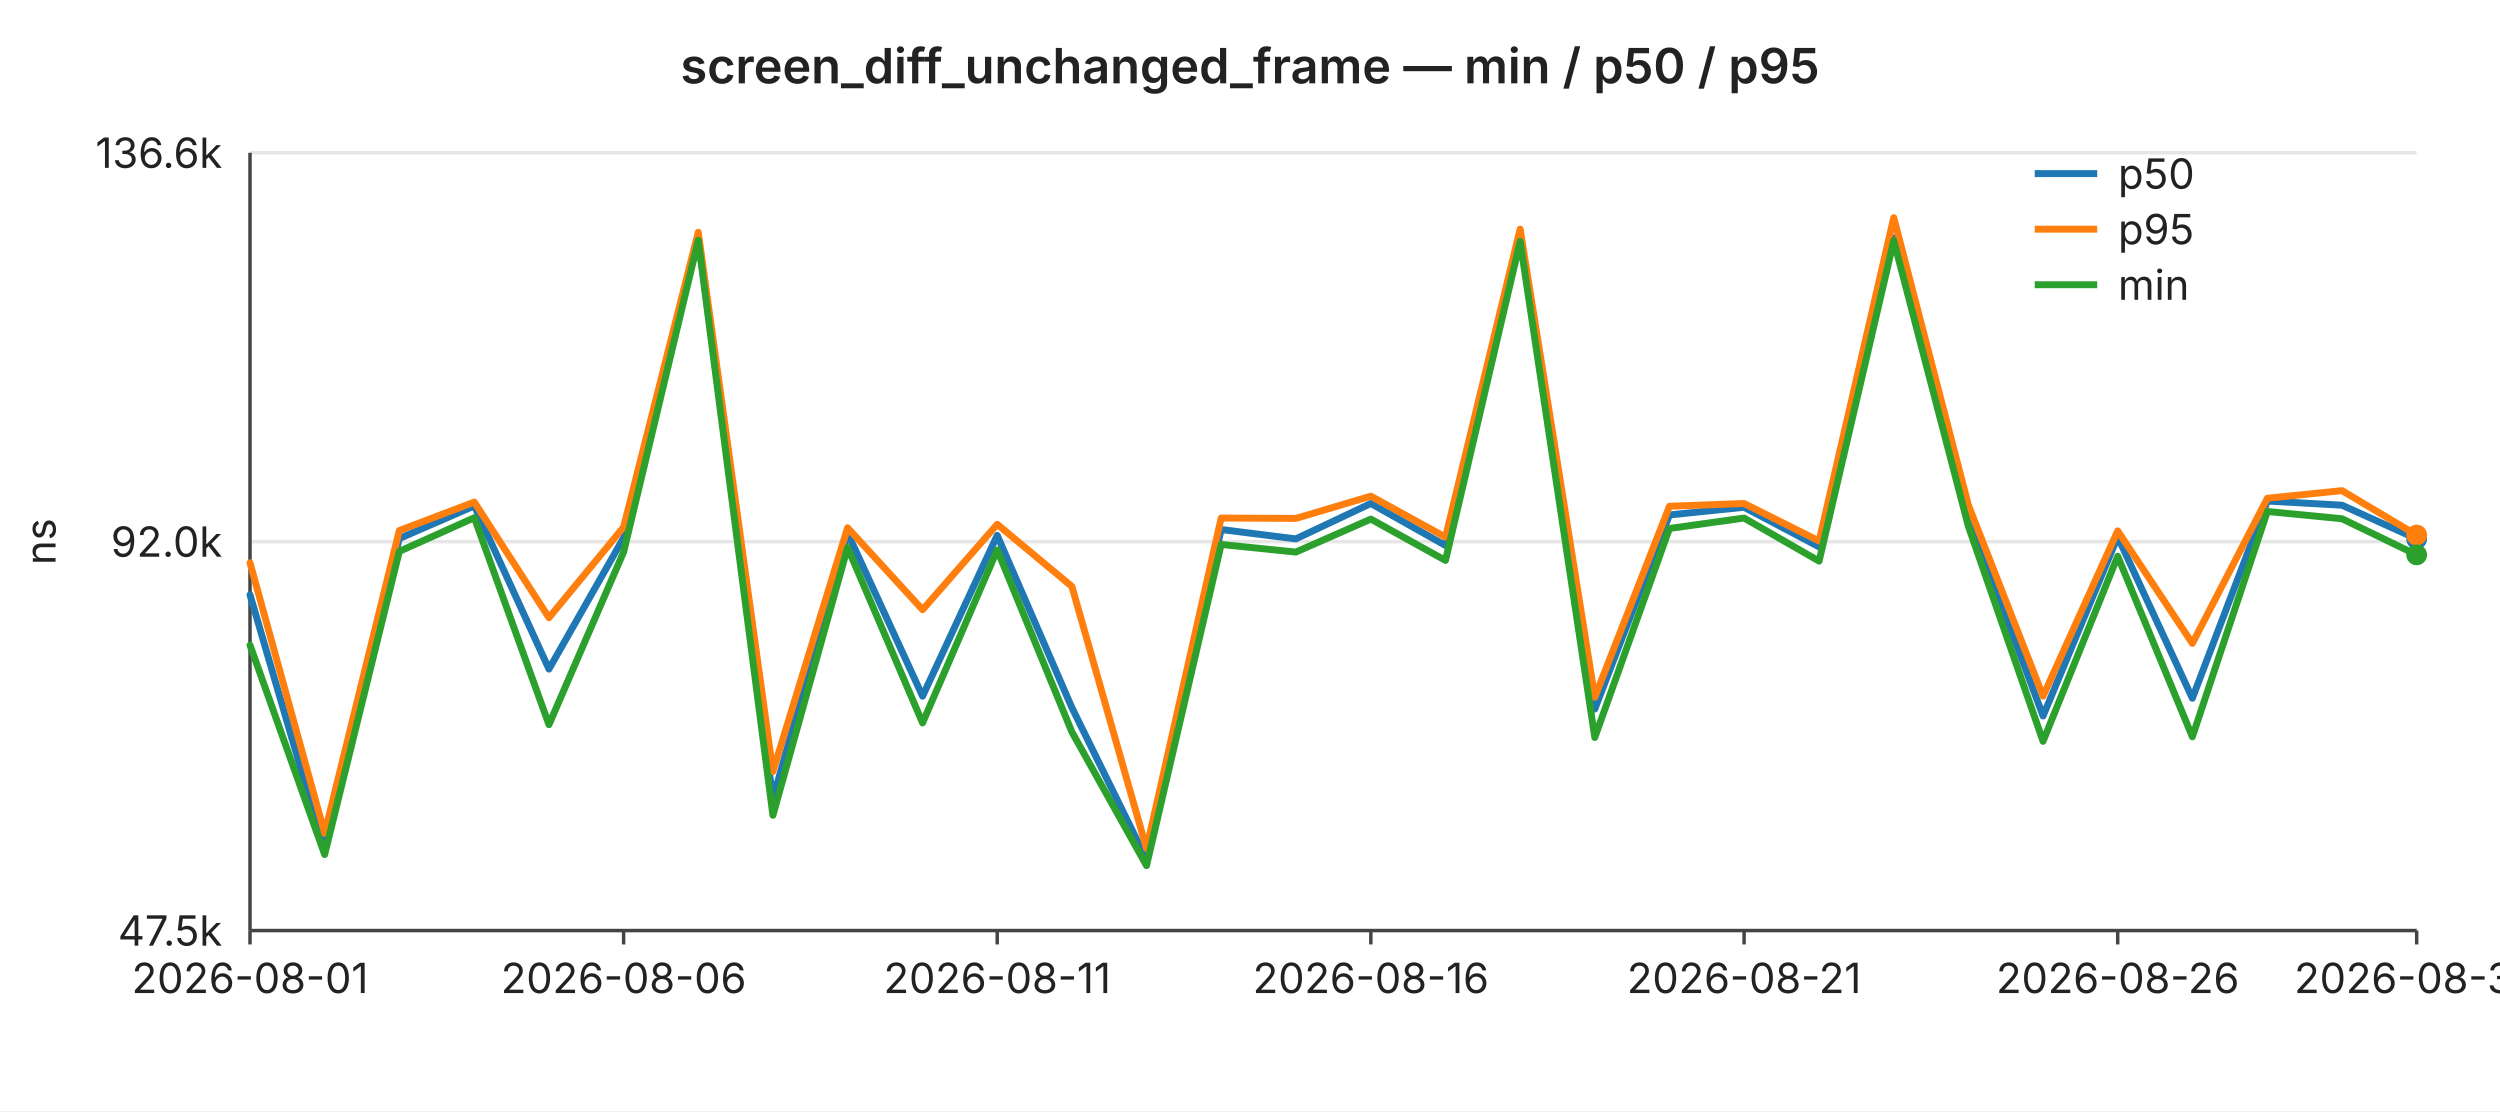
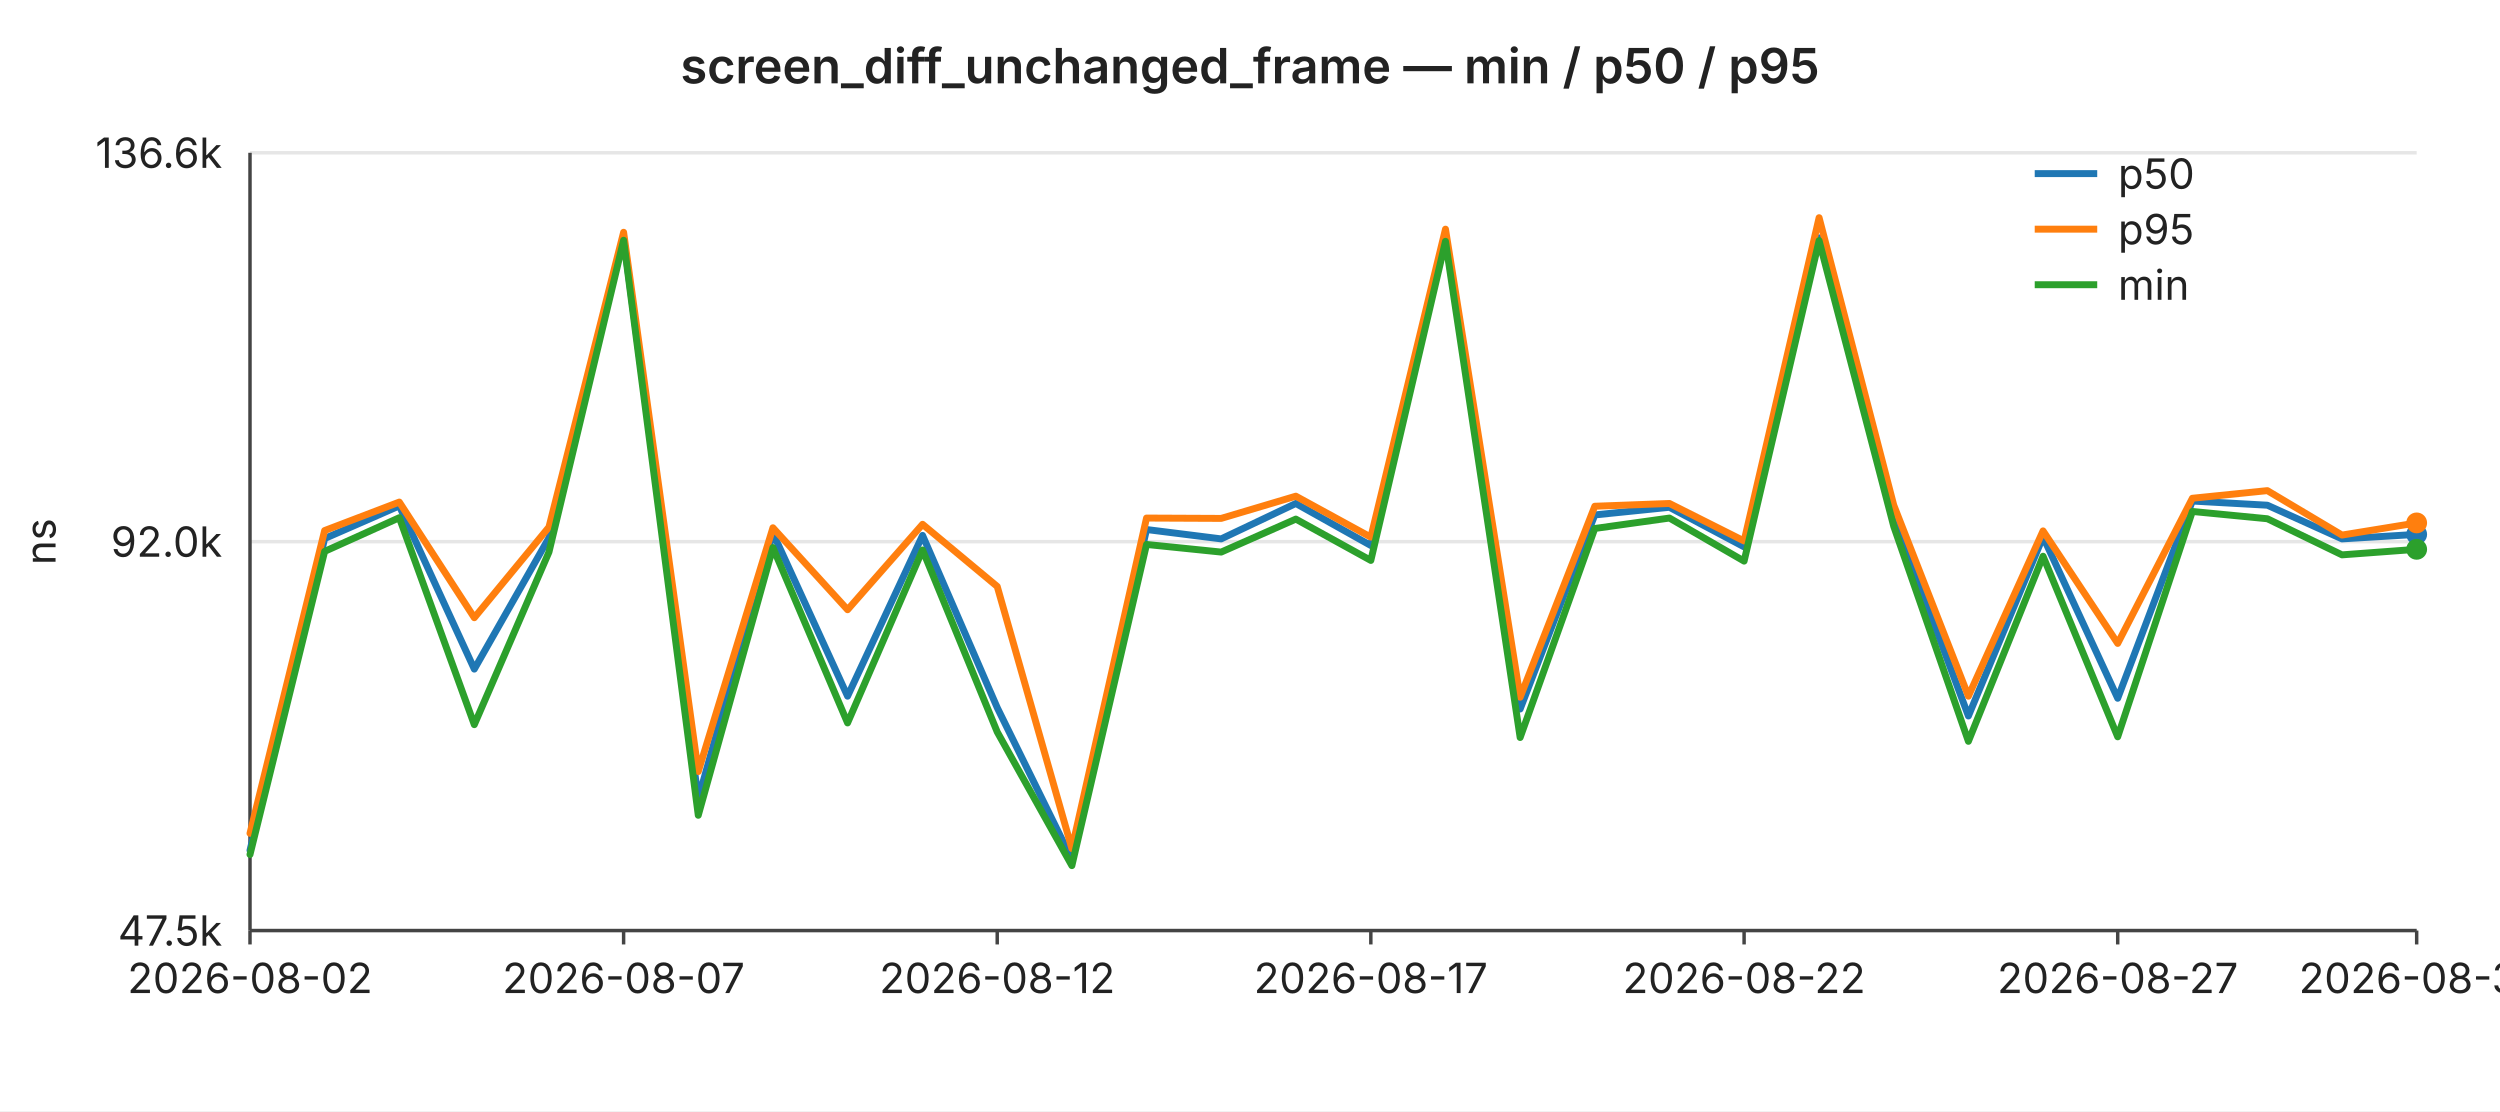
<svg xmlns="http://www.w3.org/2000/svg" width="720" height="320" viewBox="0 0 720 320" font-family="-apple-system,BlinkMacSystemFont,Segoe UI,sans-serif" font-size="12">
  <rect width="720" height="320" fill="#ffffff" />
  <text x="360" y="24" text-anchor="middle" font-size="14" font-weight="600" fill="#222">screen_diff_unchanged_frame — min / p50 / p95</text>
  <line x1="72" y1="44.0" x2="696" y2="44.0" stroke="#e6e6e6" stroke-width="1" />
  <text x="64" y="44.0" text-anchor="end" dominant-baseline="middle" fill="#222">136.6k</text>
  <line x1="72" y1="156.0" x2="696" y2="156.0" stroke="#e6e6e6" stroke-width="1" />
  <text x="64" y="156.0" text-anchor="end" dominant-baseline="middle" fill="#222">92.0k</text>
  <line x1="72" y1="268.0" x2="696" y2="268.0" stroke="#e6e6e6" stroke-width="1" />
  <text x="64" y="268.0" text-anchor="end" dominant-baseline="middle" fill="#222">47.5k</text>
  <text x="16" y="156" text-anchor="middle" fill="#222" transform="rotate(-90 16 156)">ns</text>
  <line x1="72" y1="44" x2="72" y2="268" stroke="#444" stroke-width="1" />
  <line x1="72" y1="268" x2="696" y2="268" stroke="#444" stroke-width="1" />
  <line x1="72.0" y1="268" x2="72.0" y2="272" stroke="#444" stroke-width="1" />
-   <text x="72.0" y="286" text-anchor="middle" fill="#222">2026-08-01</text>
+   <text x="72.0" y="286" text-anchor="middle" fill="#222">2026-08-02</text>
  <line x1="179.6" y1="268" x2="179.6" y2="272" stroke="#444" stroke-width="1" />
-   <text x="179.6" y="286" text-anchor="middle" fill="#222">2026-08-06</text>
+   <text x="179.6" y="286" text-anchor="middle" fill="#222">2026-08-07</text>
  <line x1="287.2" y1="268" x2="287.2" y2="272" stroke="#444" stroke-width="1" />
-   <text x="287.2" y="286" text-anchor="middle" fill="#222">2026-08-11</text>
+   <text x="287.2" y="286" text-anchor="middle" fill="#222">2026-08-12</text>
  <line x1="394.8" y1="268" x2="394.8" y2="272" stroke="#444" stroke-width="1" />
-   <text x="394.8" y="286" text-anchor="middle" fill="#222">2026-08-16</text>
+   <text x="394.8" y="286" text-anchor="middle" fill="#222">2026-08-17</text>
  <line x1="502.3" y1="268" x2="502.3" y2="272" stroke="#444" stroke-width="1" />
-   <text x="502.3" y="286" text-anchor="middle" fill="#222">2026-08-21</text>
+   <text x="502.3" y="286" text-anchor="middle" fill="#222">2026-08-22</text>
  <line x1="609.9" y1="268" x2="609.9" y2="272" stroke="#444" stroke-width="1" />
-   <text x="609.9" y="286" text-anchor="middle" fill="#222">2026-08-26</text>
+   <text x="609.9" y="286" text-anchor="middle" fill="#222">2026-08-27</text>
  <line x1="696.0" y1="268" x2="696.0" y2="272" stroke="#444" stroke-width="1" />
-   <text x="696.0" y="286" text-anchor="middle" fill="#222">2026-08-30</text>
-   <polyline fill="none" stroke="#1f77b4" stroke-width="2" stroke-linejoin="round" stroke-linecap="round" points="72.0,171.3 93.5,244.9 115.0,155.1 136.6,145.7 158.1,192.7 179.6,154.9 201.1,68.6 222.6,230.1 244.1,153.5 265.7,200.5 287.2,154.2 308.7,203.8 330.2,247.5 351.7,152.5 373.2,155.2 394.8,145.0 416.3,157.1 437.8,68.7 459.3,204.2 480.8,148.3 502.3,146.1 523.9,157.5 545.4,68.5 566.9,148.5 588.4,206.2 609.9,154.6 631.4,201.1 653.0,144.3 674.5,145.5 696.0,155.2" />
-   <circle cx="696.0" cy="155.2" r="3" fill="#1f77b4" />
-   <polyline fill="none" stroke="#ff7f0e" stroke-width="2" stroke-linejoin="round" stroke-linecap="round" points="72.0,162.1 93.5,240.0 115.0,152.8 136.6,144.6 158.1,177.9 179.6,151.8 201.1,66.9 222.6,222.2 244.1,152.0 265.7,175.6 287.2,151.0 308.7,168.9 330.2,244.4 351.7,149.2 373.2,149.3 394.8,142.9 416.3,154.7 437.8,66.0 459.3,200.8 480.8,145.8 502.3,145.0 523.9,155.8 545.4,62.7 566.9,145.5 588.4,200.5 609.9,152.9 631.4,185.3 653.0,143.5 674.5,141.3 696.0,154.1" />
-   <circle cx="696.0" cy="154.1" r="3" fill="#ff7f0e" />
-   <polyline fill="none" stroke="#2ca02c" stroke-width="2" stroke-linejoin="round" stroke-linecap="round" points="72.0,185.8 93.5,246.1 115.0,158.8 136.6,149.1 158.1,208.7 179.6,159.0 201.1,69.2 222.6,234.8 244.1,157.7 265.7,208.2 287.2,158.4 308.7,210.8 330.2,249.3 351.7,156.8 373.2,159.0 394.8,149.5 416.3,161.4 437.8,69.5 459.3,212.4 480.8,152.2 502.3,149.2 523.9,161.6 545.4,69.3 566.9,151.6 588.4,213.5 609.9,160.2 631.4,212.2 653.0,147.3 674.5,149.4 696.0,159.8" />
-   <circle cx="696.0" cy="159.8" r="3" fill="#2ca02c" />
+   <text x="696.0" y="286" text-anchor="middle" fill="#222">2026-08-31</text>
+   <polyline fill="none" stroke="#1f77b4" stroke-width="2" stroke-linejoin="round" stroke-linecap="round" points="72.0,244.9 93.5,155.1 115.0,145.7 136.6,192.7 158.1,154.9 179.6,68.6 201.1,230.1 222.6,153.5 244.1,200.5 265.7,154.2 287.2,203.8 308.7,247.5 330.2,152.5 351.7,155.2 373.2,145.0 394.8,157.1 416.3,68.7 437.8,204.2 459.3,148.3 480.8,146.1 502.3,157.5 523.9,68.5 545.4,148.5 566.9,206.2 588.4,154.6 609.9,201.1 631.4,144.3 653.0,145.5 674.5,155.2 696.0,153.9" />
+   <circle cx="696.0" cy="153.9" r="3" fill="#1f77b4" />
+   <polyline fill="none" stroke="#ff7f0e" stroke-width="2" stroke-linejoin="round" stroke-linecap="round" points="72.0,240.0 93.5,152.8 115.0,144.6 136.6,177.9 158.1,151.8 179.6,66.9 201.1,222.2 222.6,152.0 244.1,175.6 265.7,151.0 287.2,168.9 308.7,244.4 330.2,149.2 351.7,149.3 373.2,142.9 394.8,154.7 416.3,66.0 437.8,200.8 459.3,145.8 480.8,145.0 502.3,155.8 523.9,62.7 545.4,145.5 566.9,200.5 588.4,152.9 609.9,185.3 631.4,143.5 653.0,141.3 674.5,154.1 696.0,150.6" />
+   <circle cx="696.0" cy="150.6" r="3" fill="#ff7f0e" />
+   <polyline fill="none" stroke="#2ca02c" stroke-width="2" stroke-linejoin="round" stroke-linecap="round" points="72.0,246.1 93.5,158.8 115.0,149.1 136.6,208.7 158.1,159.0 179.6,69.2 201.1,234.8 222.6,157.7 244.1,208.2 265.7,158.4 287.2,210.8 308.7,249.3 330.2,156.8 351.7,159.0 373.2,149.5 394.8,161.4 416.3,69.5 437.8,212.4 459.3,152.2 480.8,149.2 502.3,161.6 523.9,69.3 545.4,151.6 566.9,213.5 588.4,160.2 609.9,212.2 631.4,147.3 653.0,149.4 674.5,159.8 696.0,158.2" />
+   <circle cx="696.0" cy="158.2" r="3" fill="#2ca02c" />
  <line x1="586" y1="50" x2="604" y2="50" stroke="#1f77b4" stroke-width="2" />
  <text x="610" y="50" dominant-baseline="middle" fill="#222">p50</text>
  <line x1="586" y1="66" x2="604" y2="66" stroke="#ff7f0e" stroke-width="2" />
  <text x="610" y="66" dominant-baseline="middle" fill="#222">p95</text>
  <line x1="586" y1="82" x2="604" y2="82" stroke="#2ca02c" stroke-width="2" />
  <text x="610" y="82" dominant-baseline="middle" fill="#222">min</text>
</svg>
